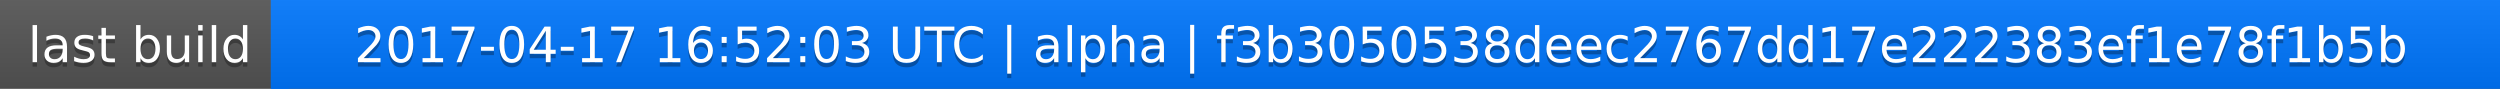
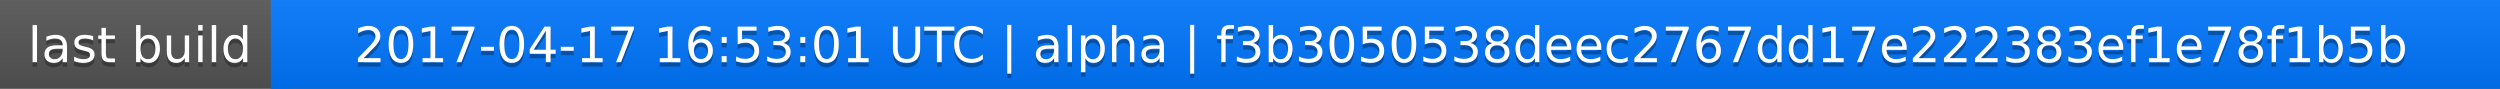
<svg xmlns="http://www.w3.org/2000/svg" width="563" height="20">
  <linearGradient id="a" x2="0" y2="100%">
    <stop offset="0" stop-color="#bbb" stop-opacity=".1" />
    <stop offset="1" stop-opacity=".1" />
  </linearGradient>
  <rect rx="0" width="563" height="20" fill="#555" />
  <rect rx="0" x="61" width="502" height="20" fill="#07f" />
  <path fill="#07f" d="M61 0h4v20h-4z" />
  <rect rx="0" width="563" height="20" fill="url(#a)" />
  <g fill="#fff" text-anchor="middle" font-family="DejaVu Sans,Verdana,Geneva,sans-serif" font-size="11">
    <text x="31.5" y="15" fill="#010101" fill-opacity=".3">last build</text>
    <text x="31.5" y="14">last build</text>
-     <text x="311" y="15" fill="#010101" fill-opacity=".3">2017-04-17 16:52:03 UTC | alpha | f3b3050538deec2767dd17e222383ef1e78f1b5b</text>
-     <text x="311" y="14">2017-04-17 16:52:03 UTC | alpha | f3b3050538deec2767dd17e222383ef1e78f1b5b</text>
+     <text x="311" y="15" fill="#010101" fill-opacity=".3">2017-04-17 16:53:01 UTC | alpha | f3b3050538deec2767dd17e222383ef1e78f1b5b</text>
+     <text x="311" y="14">2017-04-17 16:53:01 UTC | alpha | f3b3050538deec2767dd17e222383ef1e78f1b5b</text>
  </g>
</svg>
